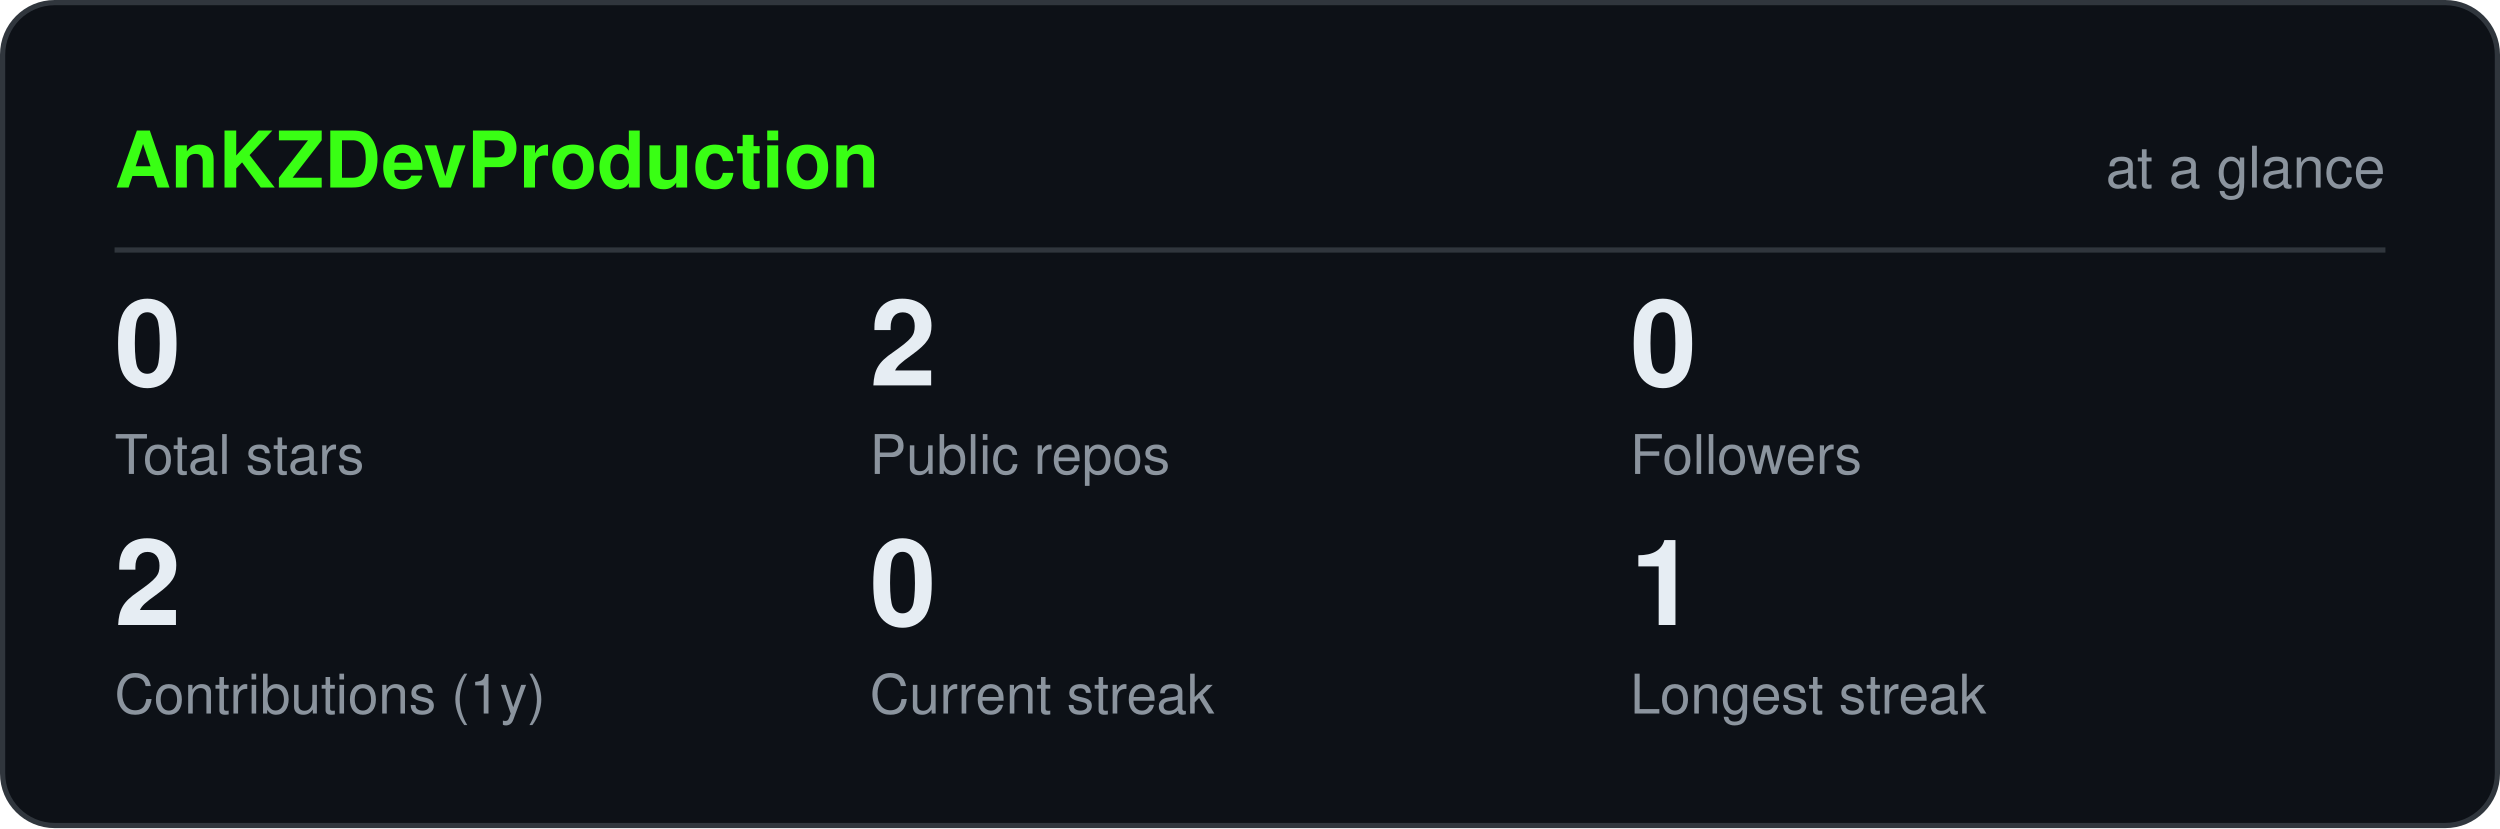
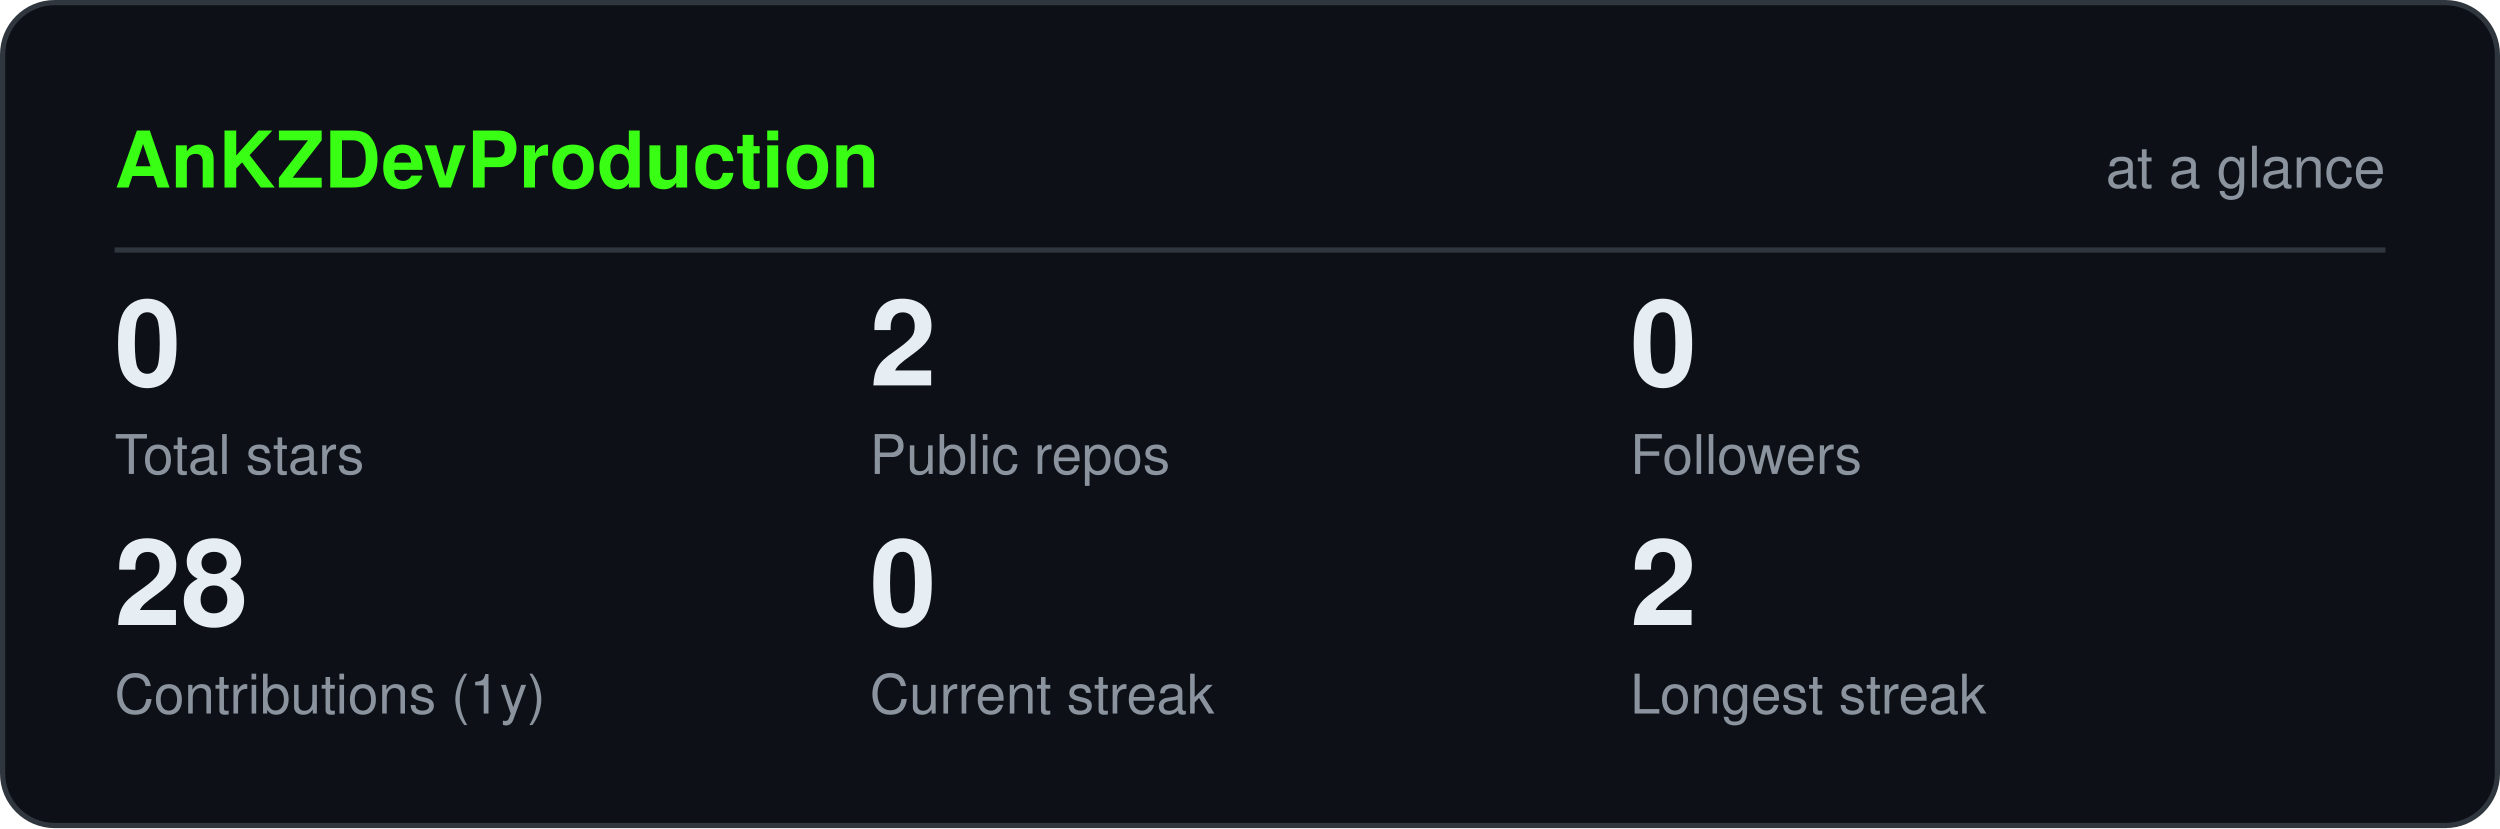
<svg xmlns="http://www.w3.org/2000/svg" viewBox="0 0 480 159" width="480" height="159" role="img" aria-label="AnKZDevProduction GitHub statistics" font-family="ui-sans-serif,-apple-system,Segoe UI,Helvetica,Arial,sans-serif">
  <rect x="0.5" y="0.5" width="479" height="158" rx="10" fill="#0d1117" stroke="#30363d" />
  <text x="22" y="36" font-size="15" font-weight="700" fill="#39ff14">AnKZDevProduction</text>
  <text x="458" y="36" font-size="11" text-anchor="end" fill="#8b949e">at a glance</text>
  <line x1="22" y1="48" x2="458" y2="48" stroke="#30363d" />
  <text x="22" y="74" font-size="23" font-weight="700" fill="#e6edf3">0</text>
  <text x="22" y="91" font-size="10.5" fill="#8b949e">Total stars</text>
  <text x="167" y="74" font-size="23" font-weight="700" fill="#e6edf3">2</text>
  <text x="167" y="91" font-size="10.5" fill="#8b949e">Public repos</text>
  <text x="313" y="74" font-size="23" font-weight="700" fill="#e6edf3">0</text>
  <text x="313" y="91" font-size="10.5" fill="#8b949e">Followers</text>
-   <text x="22" y="120" font-size="23" font-weight="700" fill="#e6edf3">2</text>
+   <text x="22" y="120" font-size="23" font-weight="700" fill="#e6edf3">28</text>
  <text x="22" y="137" font-size="10.5" fill="#8b949e">Contributions (1y)</text>
  <text x="167" y="120" font-size="23" font-weight="700" fill="#e6edf3">0</text>
  <text x="167" y="137" font-size="10.5" fill="#8b949e">Current streak</text>
-   <text x="313" y="120" font-size="23" font-weight="700" fill="#e6edf3">1</text>
+   <text x="313" y="120" font-size="23" font-weight="700" fill="#e6edf3">2</text>
  <text x="313" y="137" font-size="10.5" fill="#8b949e">Longest streak</text>
</svg>
